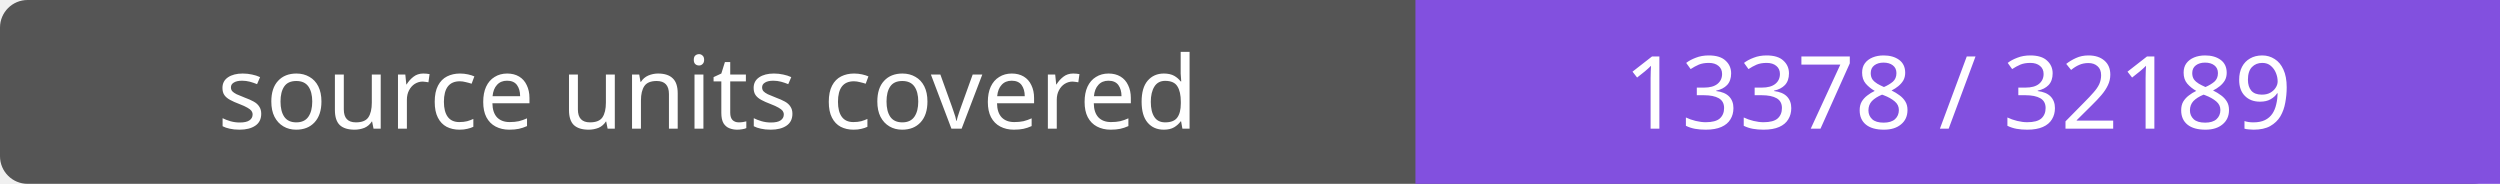
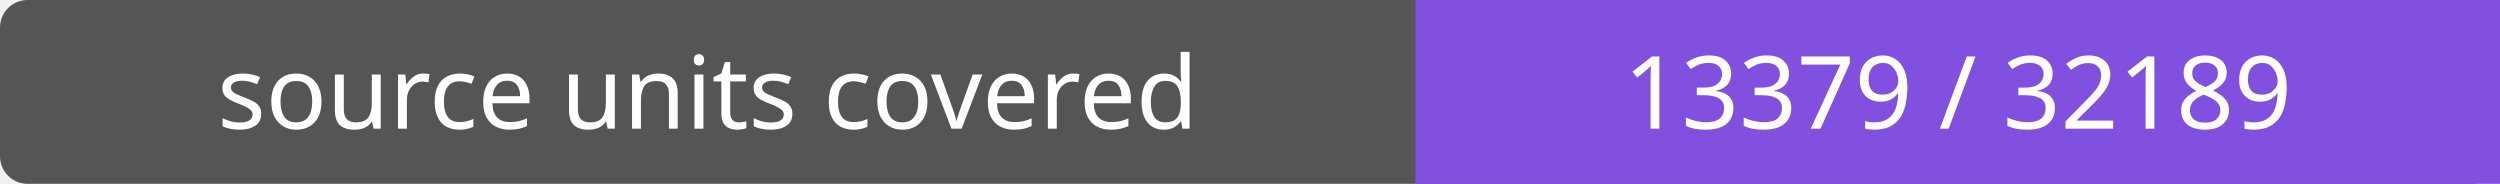
- <svg xmlns="http://www.w3.org/2000/svg" width="272" height="20" role="img" aria-label="source units covered: 13378 / 32189">
+ <svg xmlns="http://www.w3.org/2000/svg" width="272" height="20" role="img" aria-label="source units covered: 13379 / 32189">
  <rect width="272" height="20" rx="3" fill="#555" />
  <path fill="#8250df" d="M154 0h118v20H154z" />
  <g fill="#fff" text-anchor="middle" font-family="Verdana,sans-serif" font-size="11">
    <text x="77.0" y="14">source units covered</text>
-     <text x="213.0" y="14">13378 / 32189</text>
+     <text x="213.0" y="14">13379 / 32189</text>
  </g>
</svg>
